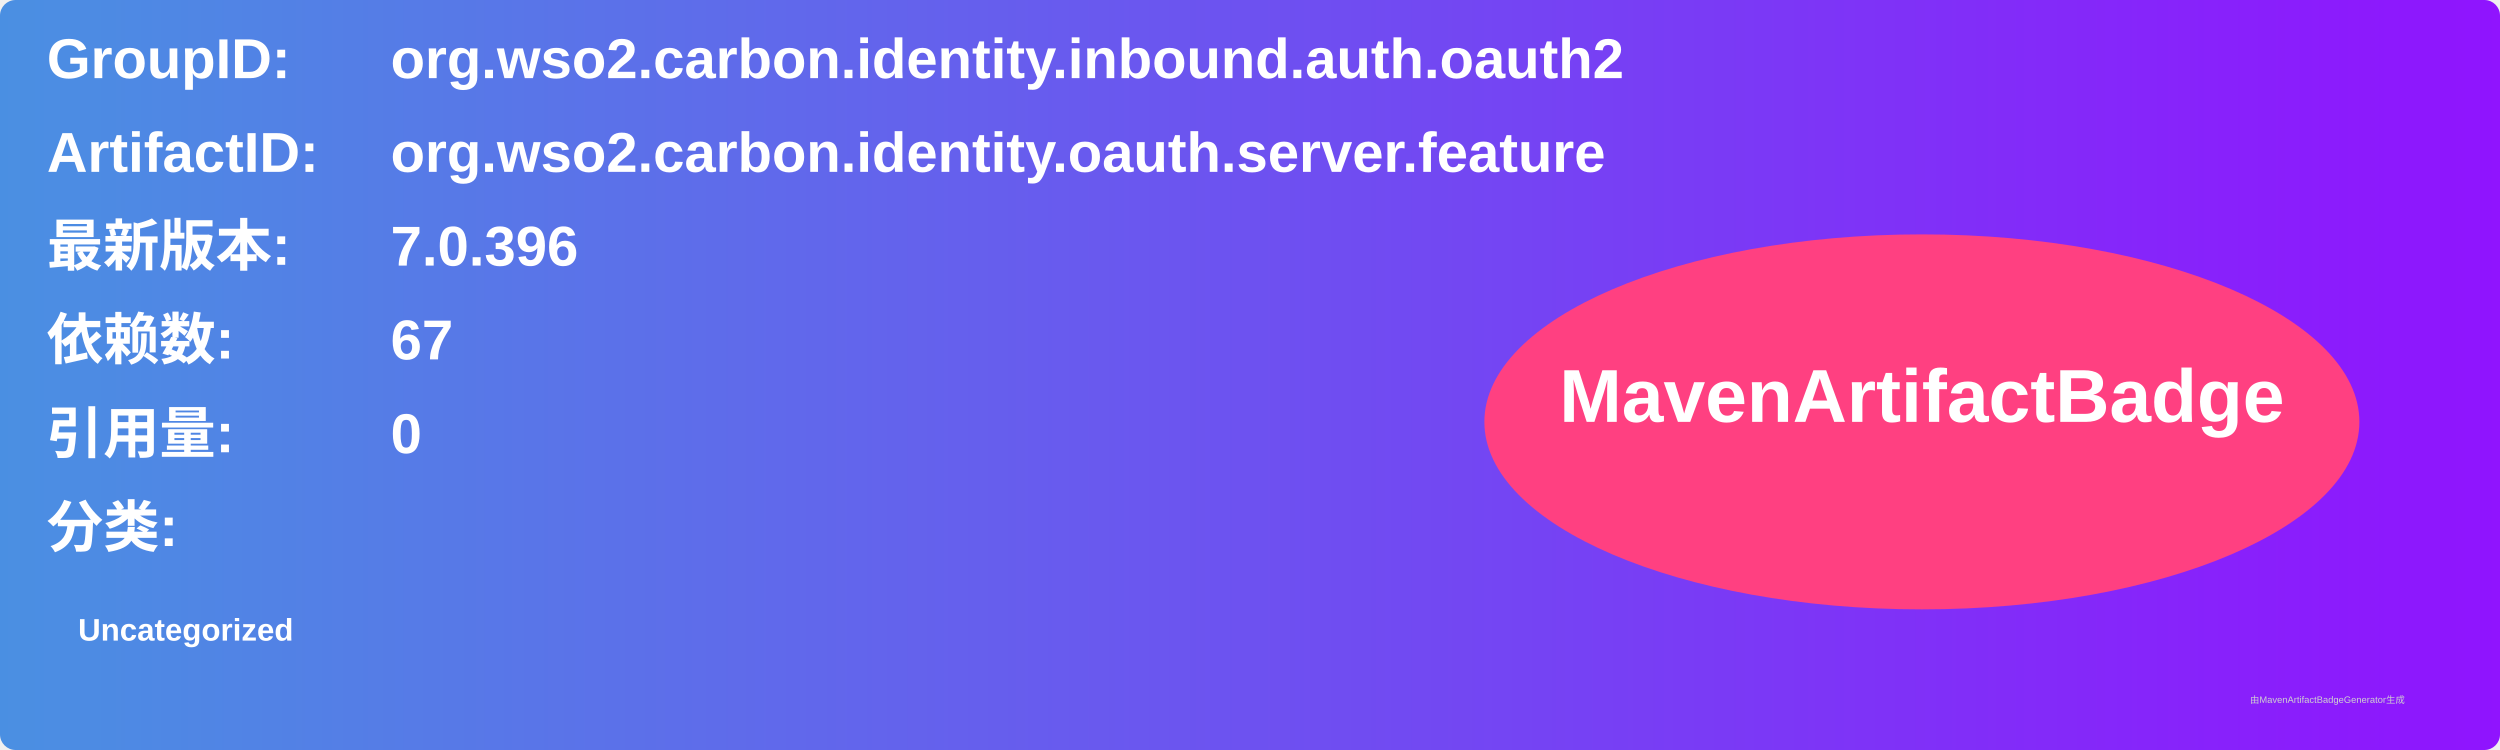
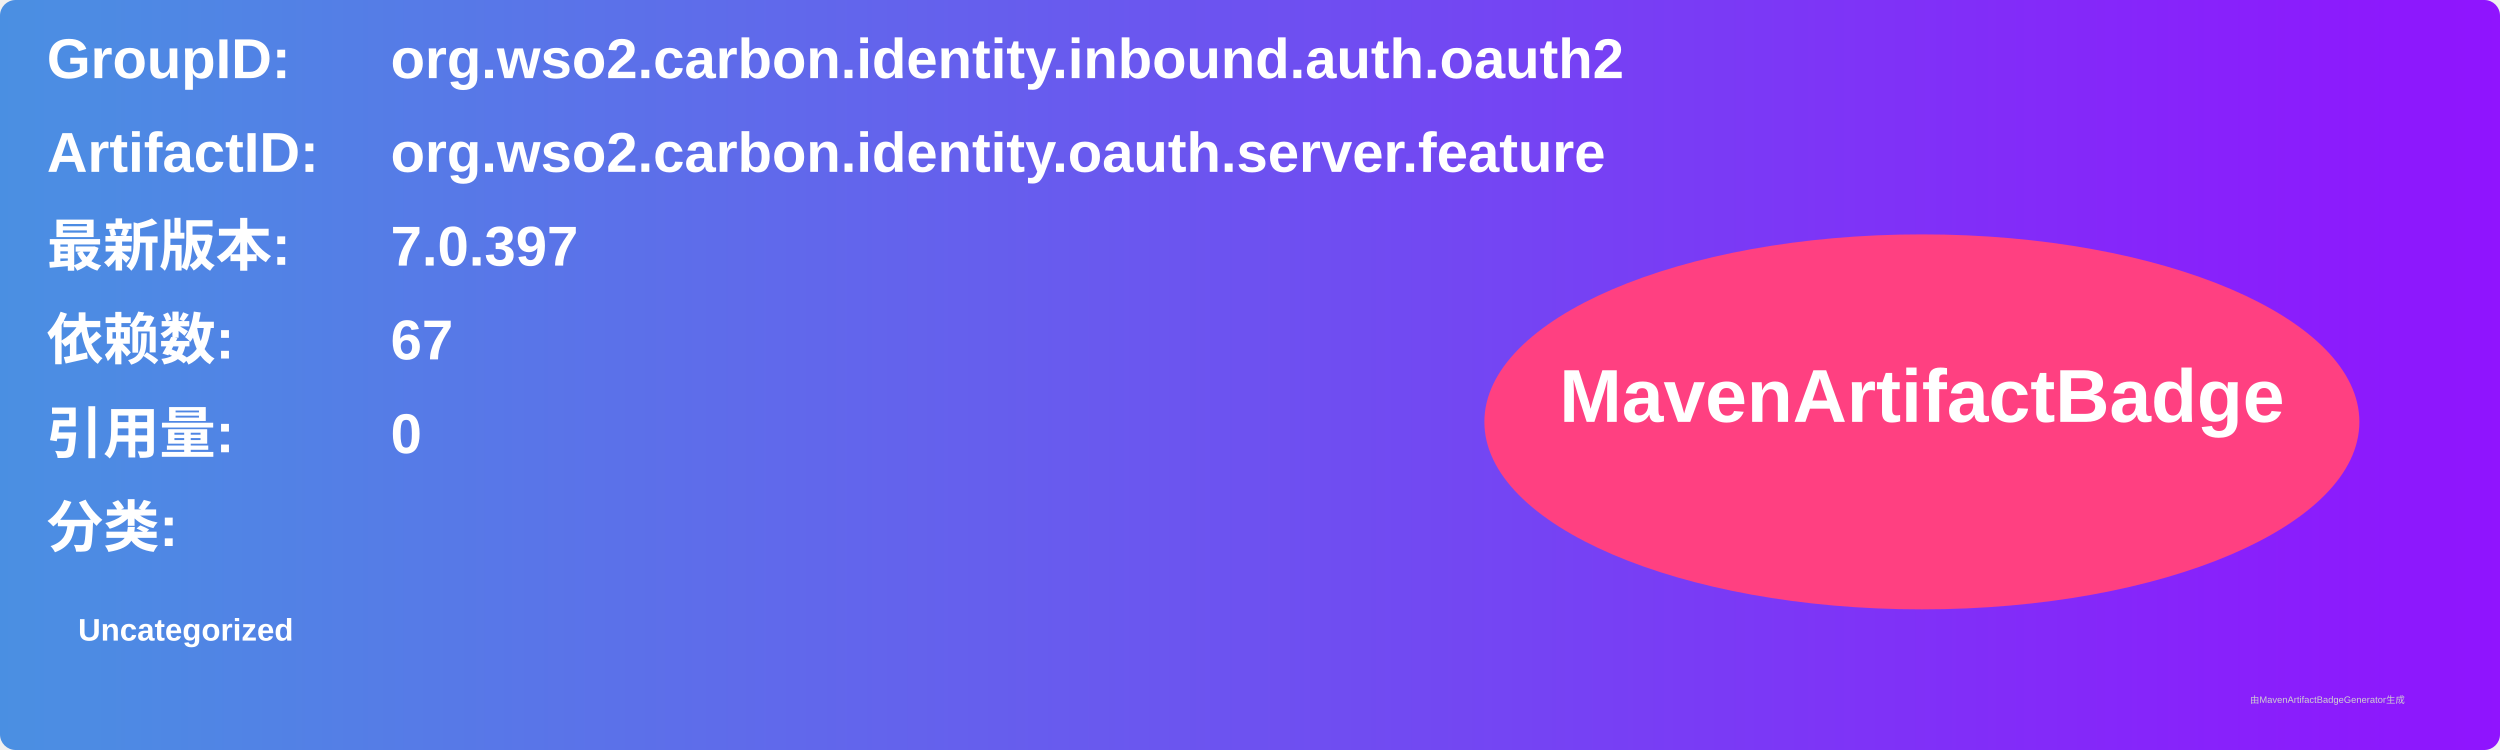
<svg xmlns="http://www.w3.org/2000/svg" width="800" height="240" viewBox="0 0 800 240">
  <linearGradient id="grad" x1="0%" y1="0%" x2="100%" y2="0%">
    <stop offset="0%" stop-color="#4a90e2" />
    <stop offset="100%" stop-color="#9013fe" />
  </linearGradient>
  <rect width="100%" height="100%" rx="5" ry="5" fill="url(#grad)" />
  <g transform="translate(15, 15)">
    <text x="0" y="10" font-family="Arial" font-size="18" fill="white" font-weight="bold" width="260">GroupID:</text>
    <text x="110" y="10" font-family="Arial" font-size="18" fill="white" font-weight="bold" width="460">org.wso2.carbon.identity.inbound.auth.oauth2</text>
    <text x="0" y="40" font-family="Arial" font-size="18" fill="white" font-weight="bold" width="260">ArtifactID:</text>
    <text x="110" y="40" font-family="Arial" font-size="18" fill="white" font-weight="bold" width="460">org.wso2.carbon.identity.oauth.server.feature</text>
    <text x="0" y="70" font-family="Arial" font-size="18" fill="white" font-weight="bold">最新版本:</text>
    <text x="110" y="70" font-family="Arial" font-size="18" fill="white" font-weight="bold">
-       <tspan font-weight="bold">7.0.396</tspan>
+       <tspan font-weight="bold">7.0.397</tspan>
    </text>
    <text x="0" y="100" font-family="Arial" font-size="18" fill="white" font-weight="bold">依赖数: </text>
    <text x="110" y="100" font-family="Arial" font-size="18" fill="white">
      <tspan font-weight="bold">67</tspan>
    </text>
    <text x="0" y="130" font-family="Arial" font-size="18" fill="white" font-weight="bold">引用量: </text>
    <text x="110" y="130" font-family="Arial" font-size="18" fill="white">
      <tspan font-weight="bold">0</tspan>
    </text>
    <text x="0" y="160" font-family="Arial" font-size="18" fill="white" font-weight="bold">分类:</text>
    <text x="10" y="190" font-family="Arial" font-size="10" fill="white">
      <tspan font-weight="bold">Uncategorized</tspan>
    </text>
    <ellipse cx="600" cy="120" rx="140" ry="60" fill="#ff4081" />
    <text x="600" y="120" text-anchor="middle" font-family="Arial" font-size="24" fill="white" font-weight="bold">MavenArtifactBadge</text>
  </g>
  <text x="720" y="225" font-family="Arial" font-size="3" fill="#d0d0d0">由MavenArtifactBadgeGenerator生成</text>
</svg>
